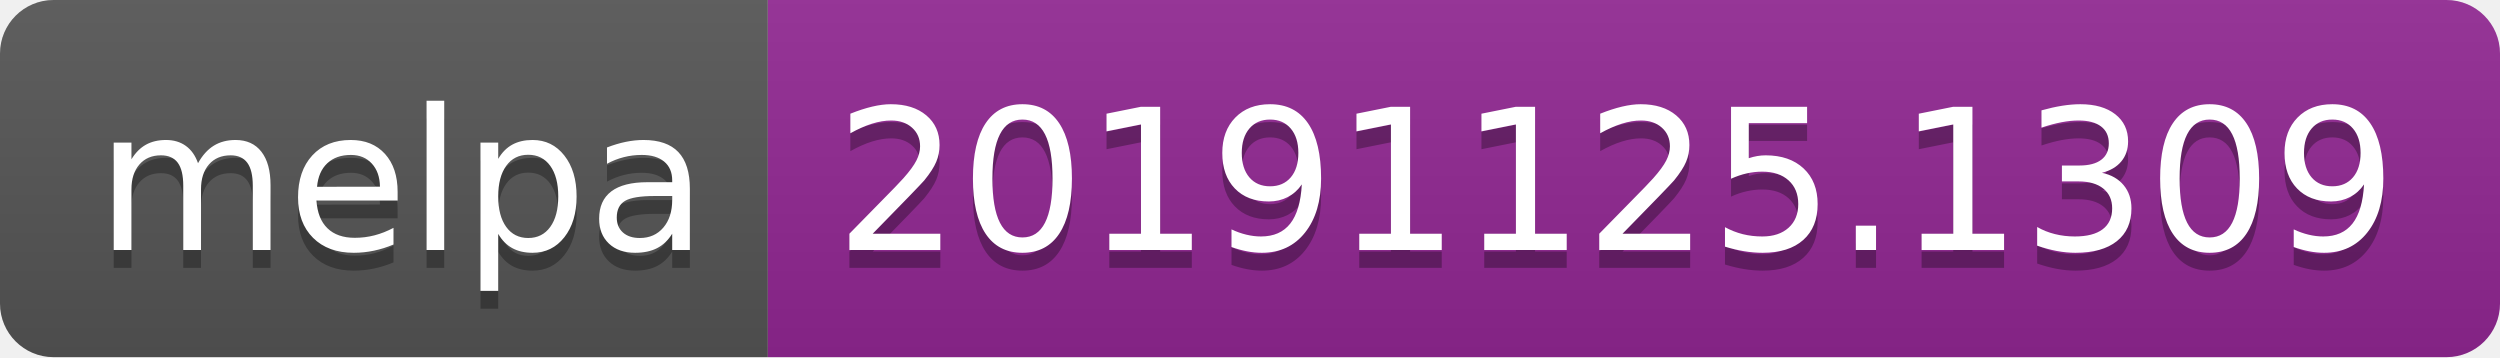
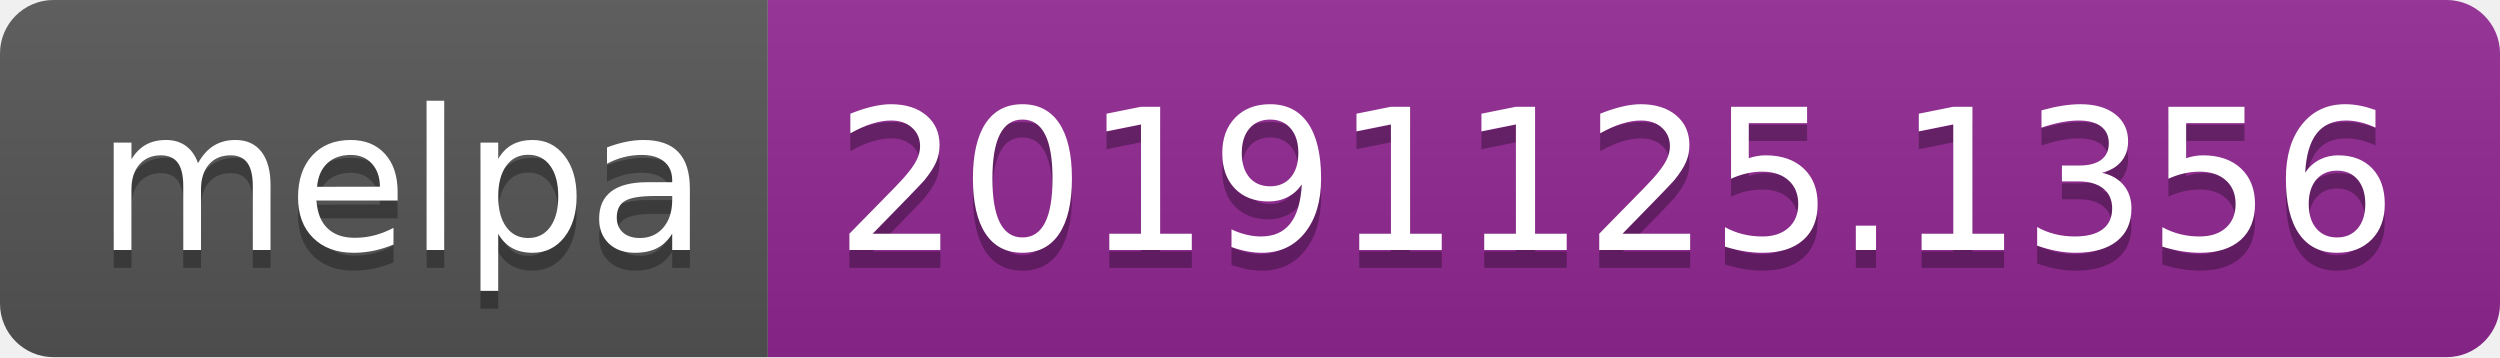
<svg xmlns="http://www.w3.org/2000/svg" width="140" height="20">
  <linearGradient id="b" x2="0" y2="100%">
    <stop offset="0" stop-color="#bbb" stop-opacity=".1" />
    <stop offset="1" stop-opacity=".1" />
  </linearGradient>
  <clipPath id="a">
    <rect width="140" height="20" rx="3" fill="#fff" />
  </clipPath>
  <g clip-path="url(#a)">
    <path fill="#555" d="M0 0h43v20H0z" />
    <path fill="#922793" d="M43 0h97v20H43z" />
    <path fill="url(#b)" d="M0 0h140v20H0z" />
  </g>
  <g fill="#fff" text-anchor="middle" font-family="DejaVu Sans,Verdana,Geneva,sans-serif" font-size="110">
    <text x="225" y="150" fill="#010101" fill-opacity=".3" transform="scale(.1)" textLength="330">melpa</text>
    <text x="225" y="140" transform="scale(.1)" textLength="330">melpa</text>
-     <text x="905" y="150" fill="#010101" fill-opacity=".3" transform="scale(.1)" textLength="870">20191125.1309</text>
-     <text x="905" y="140" transform="scale(.1)" textLength="870">20191125.1309</text>
+     <text x="905" y="150" fill="#010101" fill-opacity=".3" transform="scale(.1)" textLength="870">20191125.1356</text>
+     <text x="905" y="140" transform="scale(.1)" textLength="870">20191125.1356</text>
  </g>
</svg>
